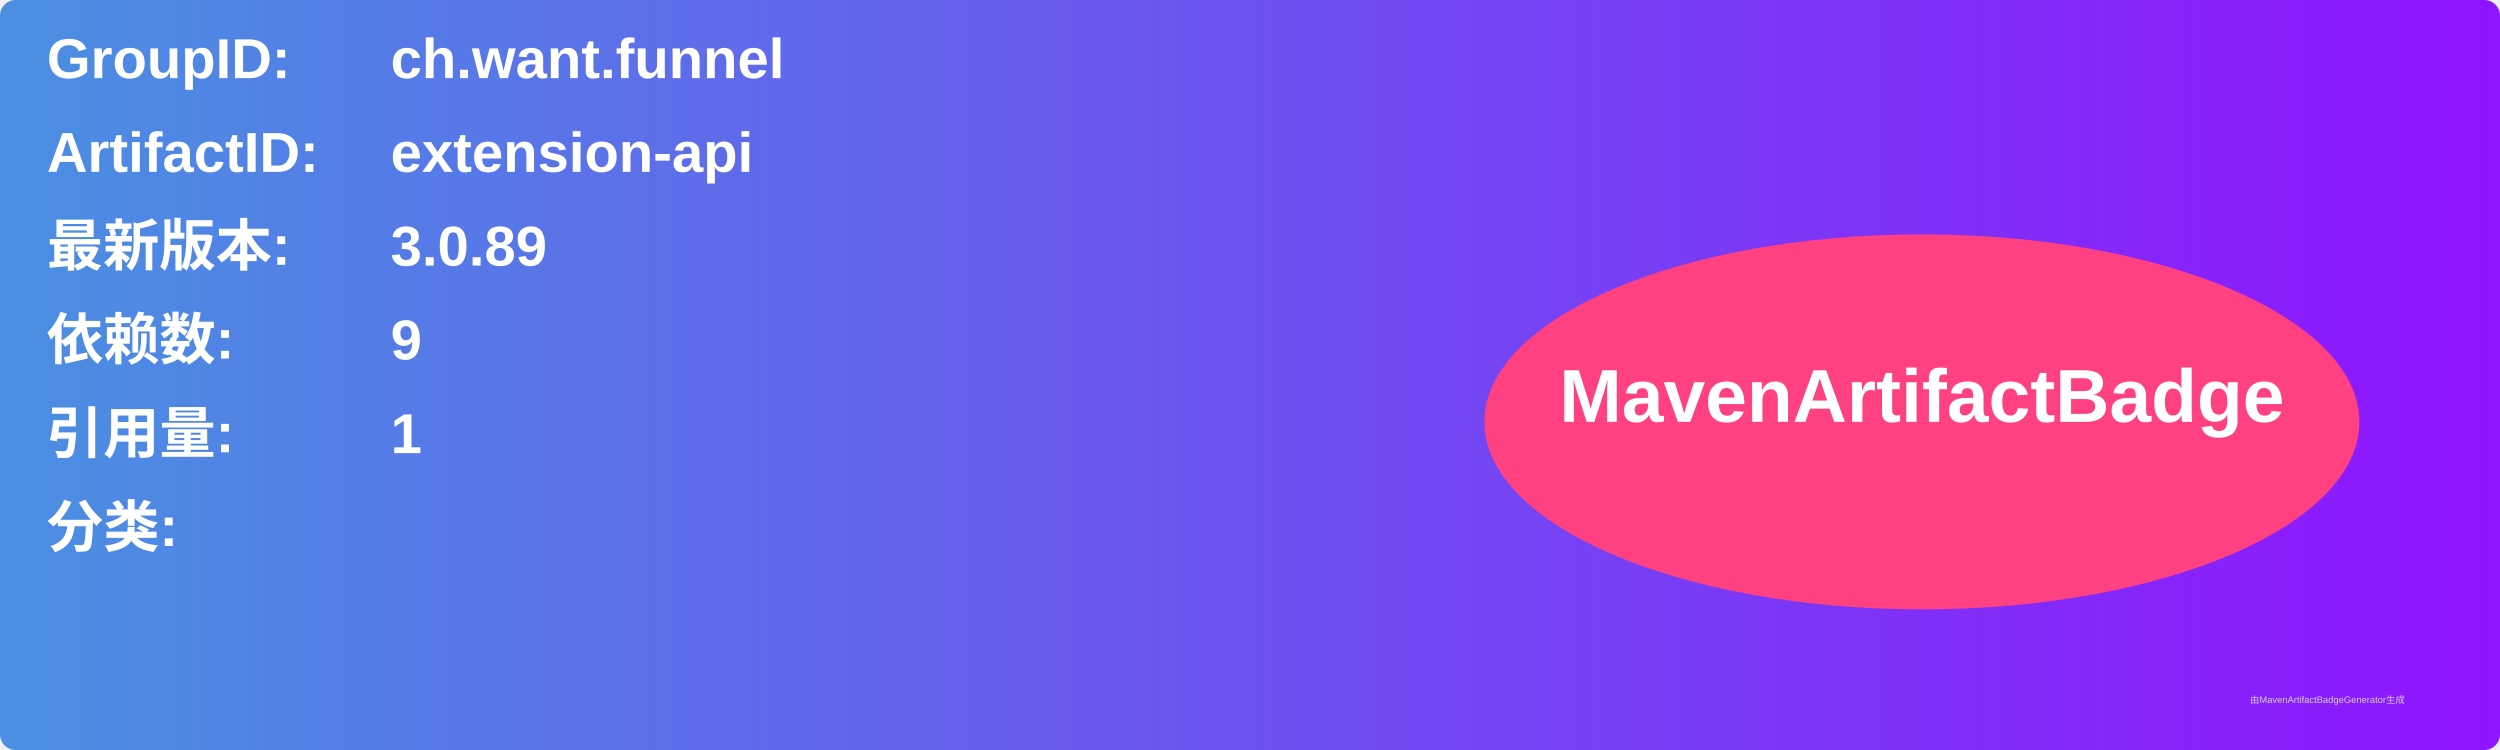
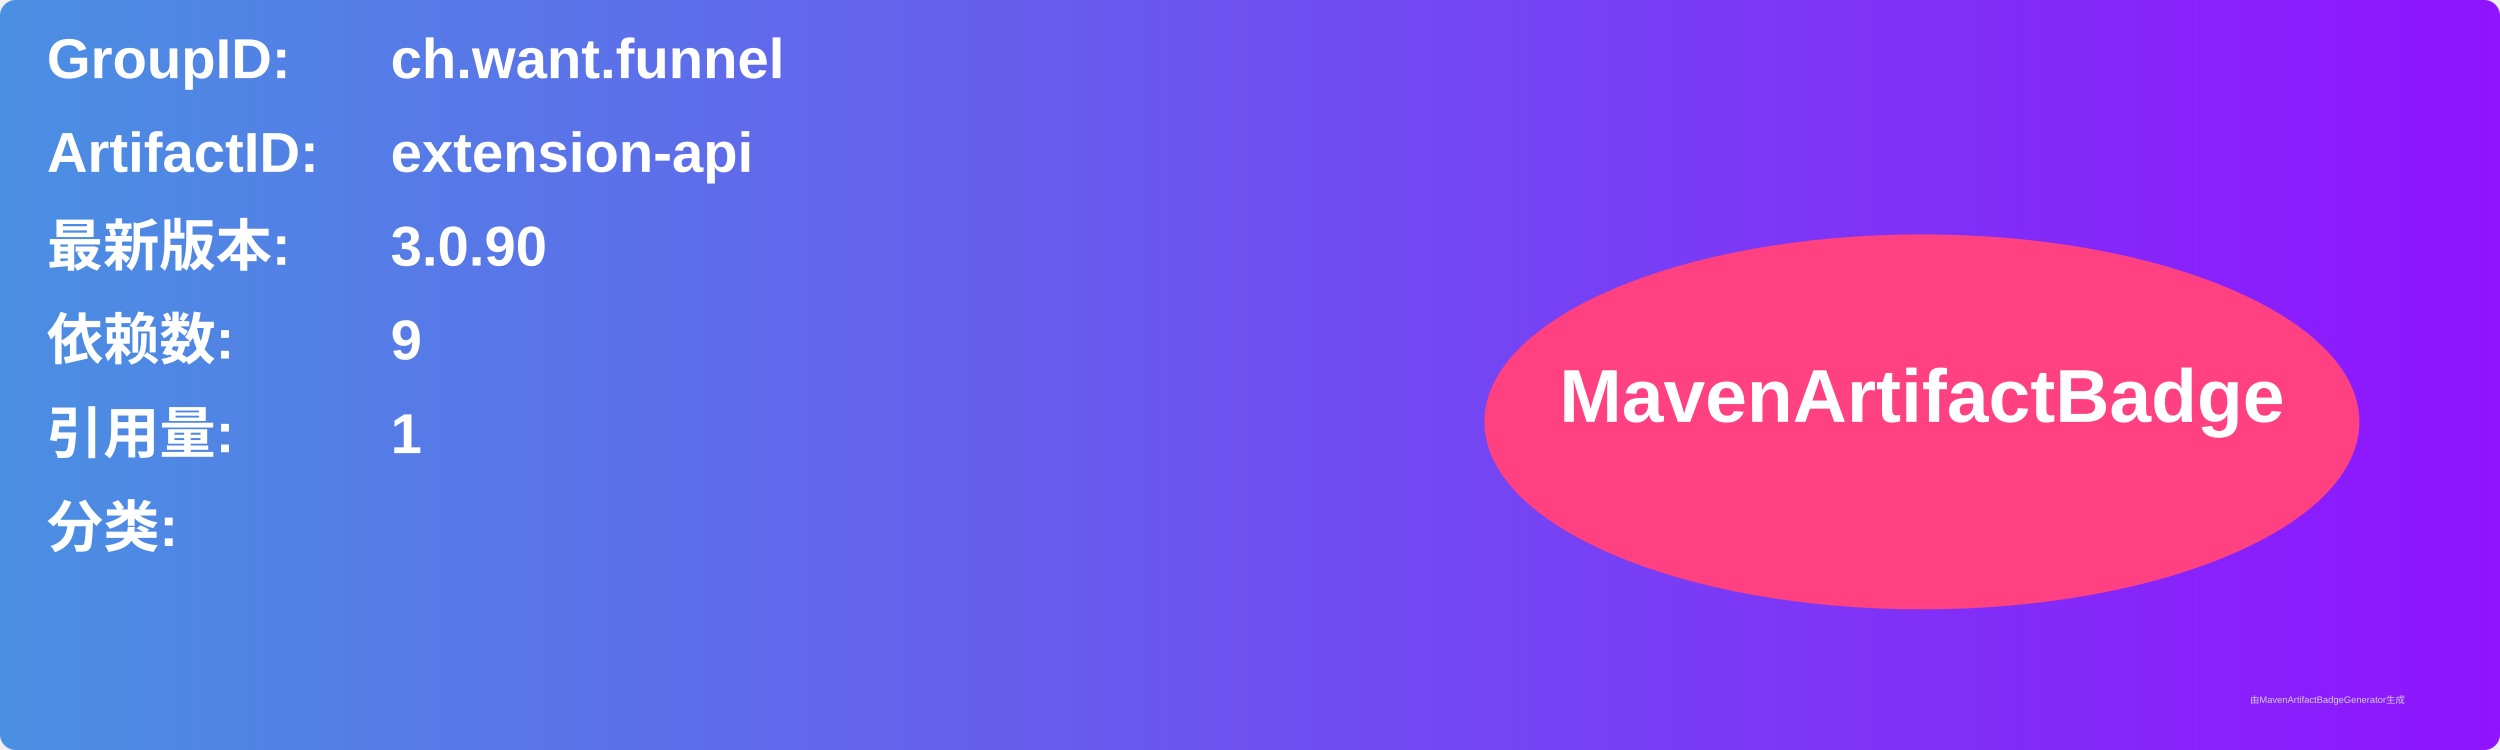
<svg xmlns="http://www.w3.org/2000/svg" width="800" height="240" viewBox="0 0 800 240">
  <linearGradient id="grad" x1="0%" y1="0%" x2="100%" y2="0%">
    <stop offset="0%" stop-color="#4a90e2" />
    <stop offset="100%" stop-color="#9013fe" />
  </linearGradient>
  <rect width="100%" height="100%" rx="5" ry="5" fill="url(#grad)" />
  <g transform="translate(15, 15)">
    <text x="0" y="10" font-family="Arial" font-size="18" fill="white" font-weight="bold" width="260">GroupID:</text>
    <text x="110" y="10" font-family="Arial" font-size="18" fill="white" font-weight="bold" width="460">ch.want.funnel</text>
    <text x="0" y="40" font-family="Arial" font-size="18" fill="white" font-weight="bold" width="260">ArtifactID:</text>
    <text x="110" y="40" font-family="Arial" font-size="18" fill="white" font-weight="bold" width="460">extension-api</text>
    <text x="0" y="70" font-family="Arial" font-size="18" fill="white" font-weight="bold">最新版本:</text>
    <text x="110" y="70" font-family="Arial" font-size="18" fill="white" font-weight="bold">
-       <tspan font-weight="bold">3.0.89</tspan>
+       <tspan font-weight="bold">3.0.90</tspan>
    </text>
    <text x="0" y="100" font-family="Arial" font-size="18" fill="white" font-weight="bold">依赖数: </text>
    <text x="110" y="100" font-family="Arial" font-size="18" fill="white">
      <tspan font-weight="bold">9</tspan>
    </text>
    <text x="0" y="130" font-family="Arial" font-size="18" fill="white" font-weight="bold">引用量: </text>
    <text x="110" y="130" font-family="Arial" font-size="18" fill="white">
      <tspan font-weight="bold">1</tspan>
    </text>
    <text x="0" y="160" font-family="Arial" font-size="18" fill="white" font-weight="bold">分类:</text>
    <text x="10" y="190" font-family="Arial" font-size="10" fill="white">
      <tspan font-weight="bold" />
    </text>
    <ellipse cx="600" cy="120" rx="140" ry="60" fill="#ff4081" />
    <text x="600" y="120" text-anchor="middle" font-family="Arial" font-size="24" fill="white" font-weight="bold">MavenArtifactBadge</text>
  </g>
  <text x="720" y="225" font-family="Arial" font-size="3" fill="#d0d0d0">由MavenArtifactBadgeGenerator生成</text>
</svg>
